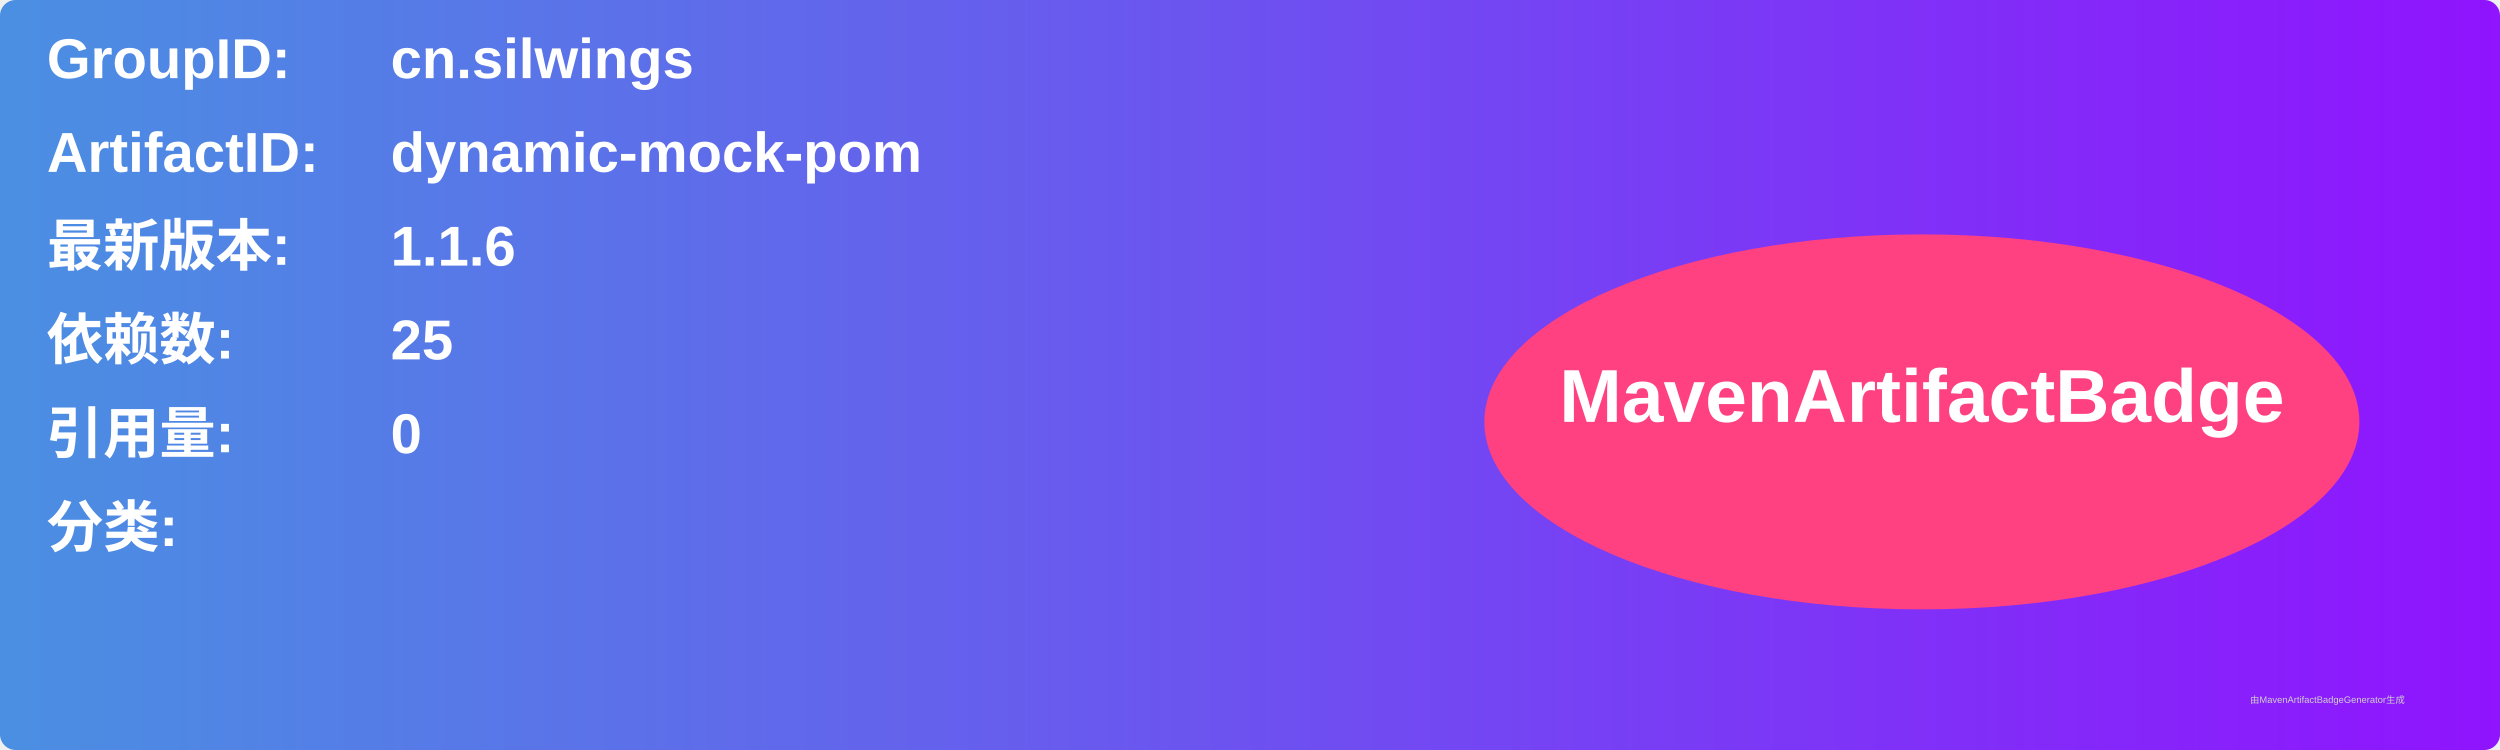
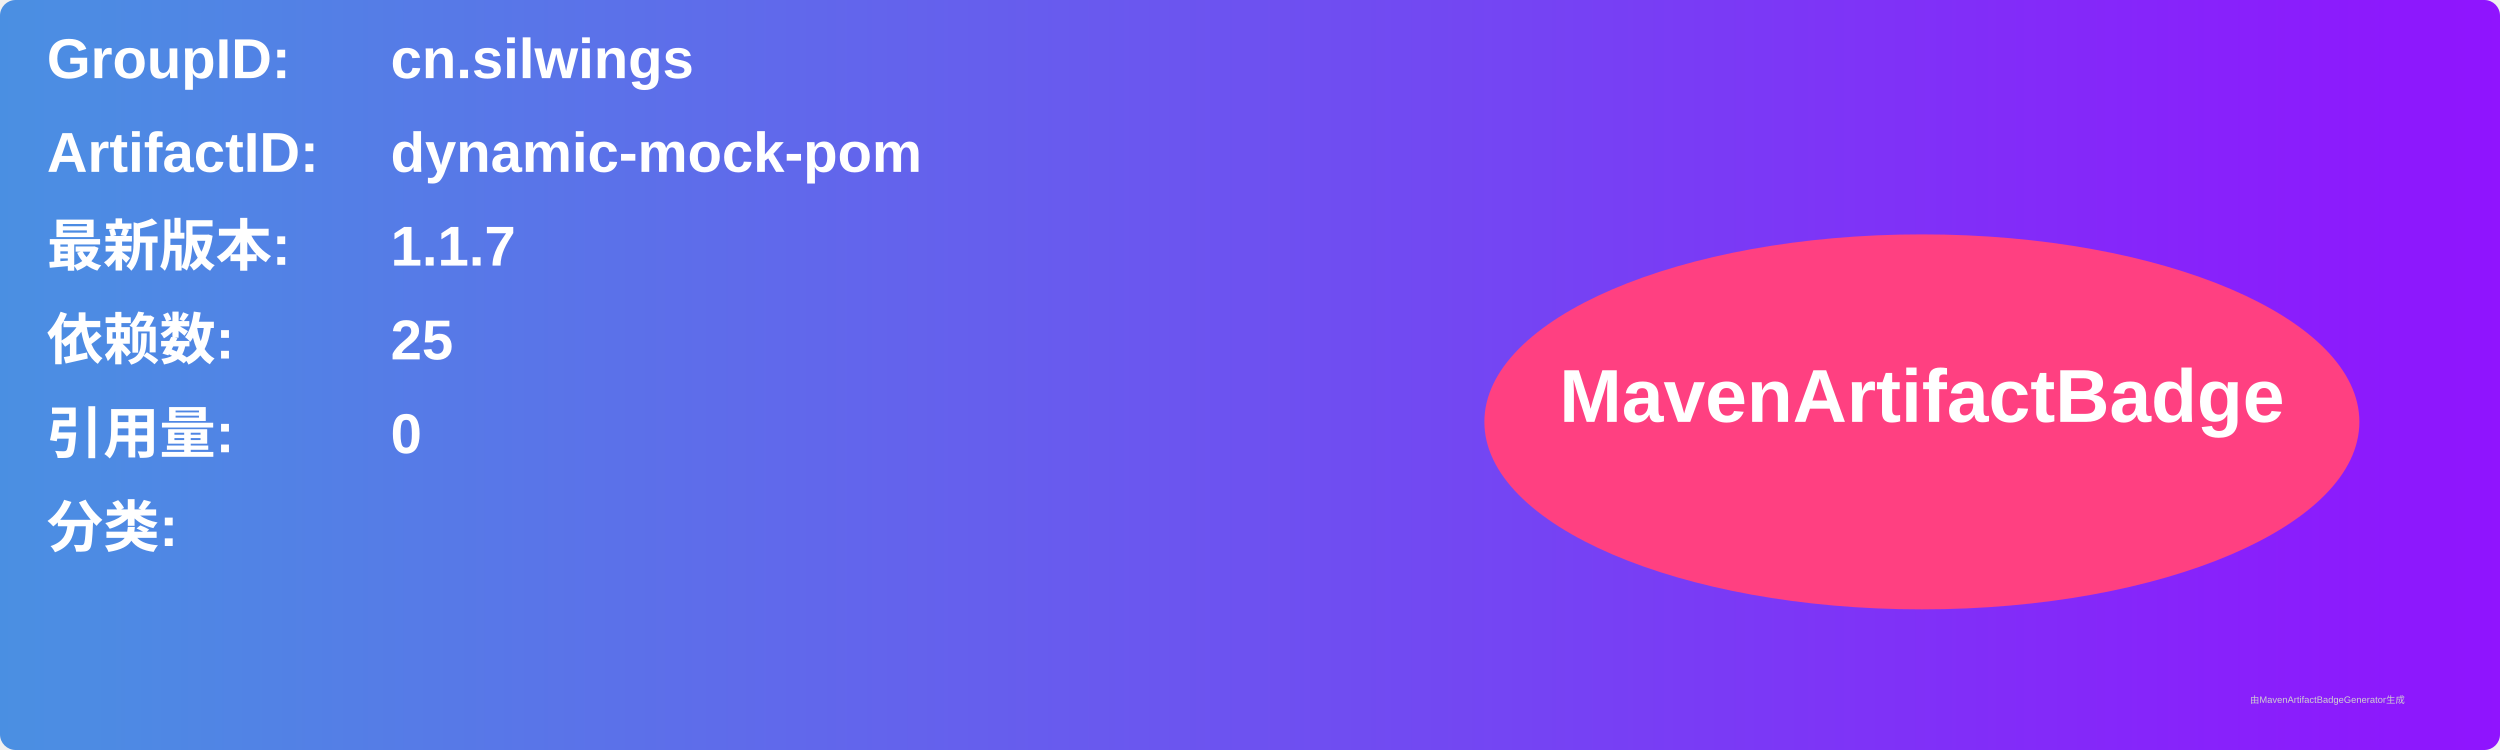
<svg xmlns="http://www.w3.org/2000/svg" width="800" height="240" viewBox="0 0 800 240">
  <linearGradient id="grad" x1="0%" y1="0%" x2="100%" y2="0%">
    <stop offset="0%" stop-color="#4a90e2" />
    <stop offset="100%" stop-color="#9013fe" />
  </linearGradient>
  <rect width="100%" height="100%" rx="5" ry="5" fill="url(#grad)" />
  <g transform="translate(15, 15)">
    <text x="0" y="10" font-family="Arial" font-size="18" fill="white" font-weight="bold" width="260">GroupID:</text>
    <text x="110" y="10" font-family="Arial" font-size="18" fill="white" font-weight="bold" width="460">cn.silwings</text>
    <text x="0" y="40" font-family="Arial" font-size="18" fill="white" font-weight="bold" width="260">ArtifactID:</text>
    <text x="110" y="40" font-family="Arial" font-size="18" fill="white" font-weight="bold" width="460">dynamic-mock-pom</text>
    <text x="0" y="70" font-family="Arial" font-size="18" fill="white" font-weight="bold">最新版本:</text>
    <text x="110" y="70" font-family="Arial" font-size="18" fill="white" font-weight="bold">
-       <tspan font-weight="bold">1.1.6</tspan>
+       <tspan font-weight="bold">1.1.7</tspan>
    </text>
    <text x="0" y="100" font-family="Arial" font-size="18" fill="white" font-weight="bold">依赖数: </text>
    <text x="110" y="100" font-family="Arial" font-size="18" fill="white">
      <tspan font-weight="bold">25</tspan>
    </text>
    <text x="0" y="130" font-family="Arial" font-size="18" fill="white" font-weight="bold">引用量: </text>
    <text x="110" y="130" font-family="Arial" font-size="18" fill="white">
      <tspan font-weight="bold">0</tspan>
    </text>
    <text x="0" y="160" font-family="Arial" font-size="18" fill="white" font-weight="bold">分类:</text>
    <text x="10" y="190" font-family="Arial" font-size="10" fill="white">
      <tspan font-weight="bold" />
    </text>
    <ellipse cx="600" cy="120" rx="140" ry="60" fill="#ff4081" />
    <text x="600" y="120" text-anchor="middle" font-family="Arial" font-size="24" fill="white" font-weight="bold">MavenArtifactBadge</text>
  </g>
  <text x="720" y="225" font-family="Arial" font-size="3" fill="#d0d0d0">由MavenArtifactBadgeGenerator生成</text>
</svg>
